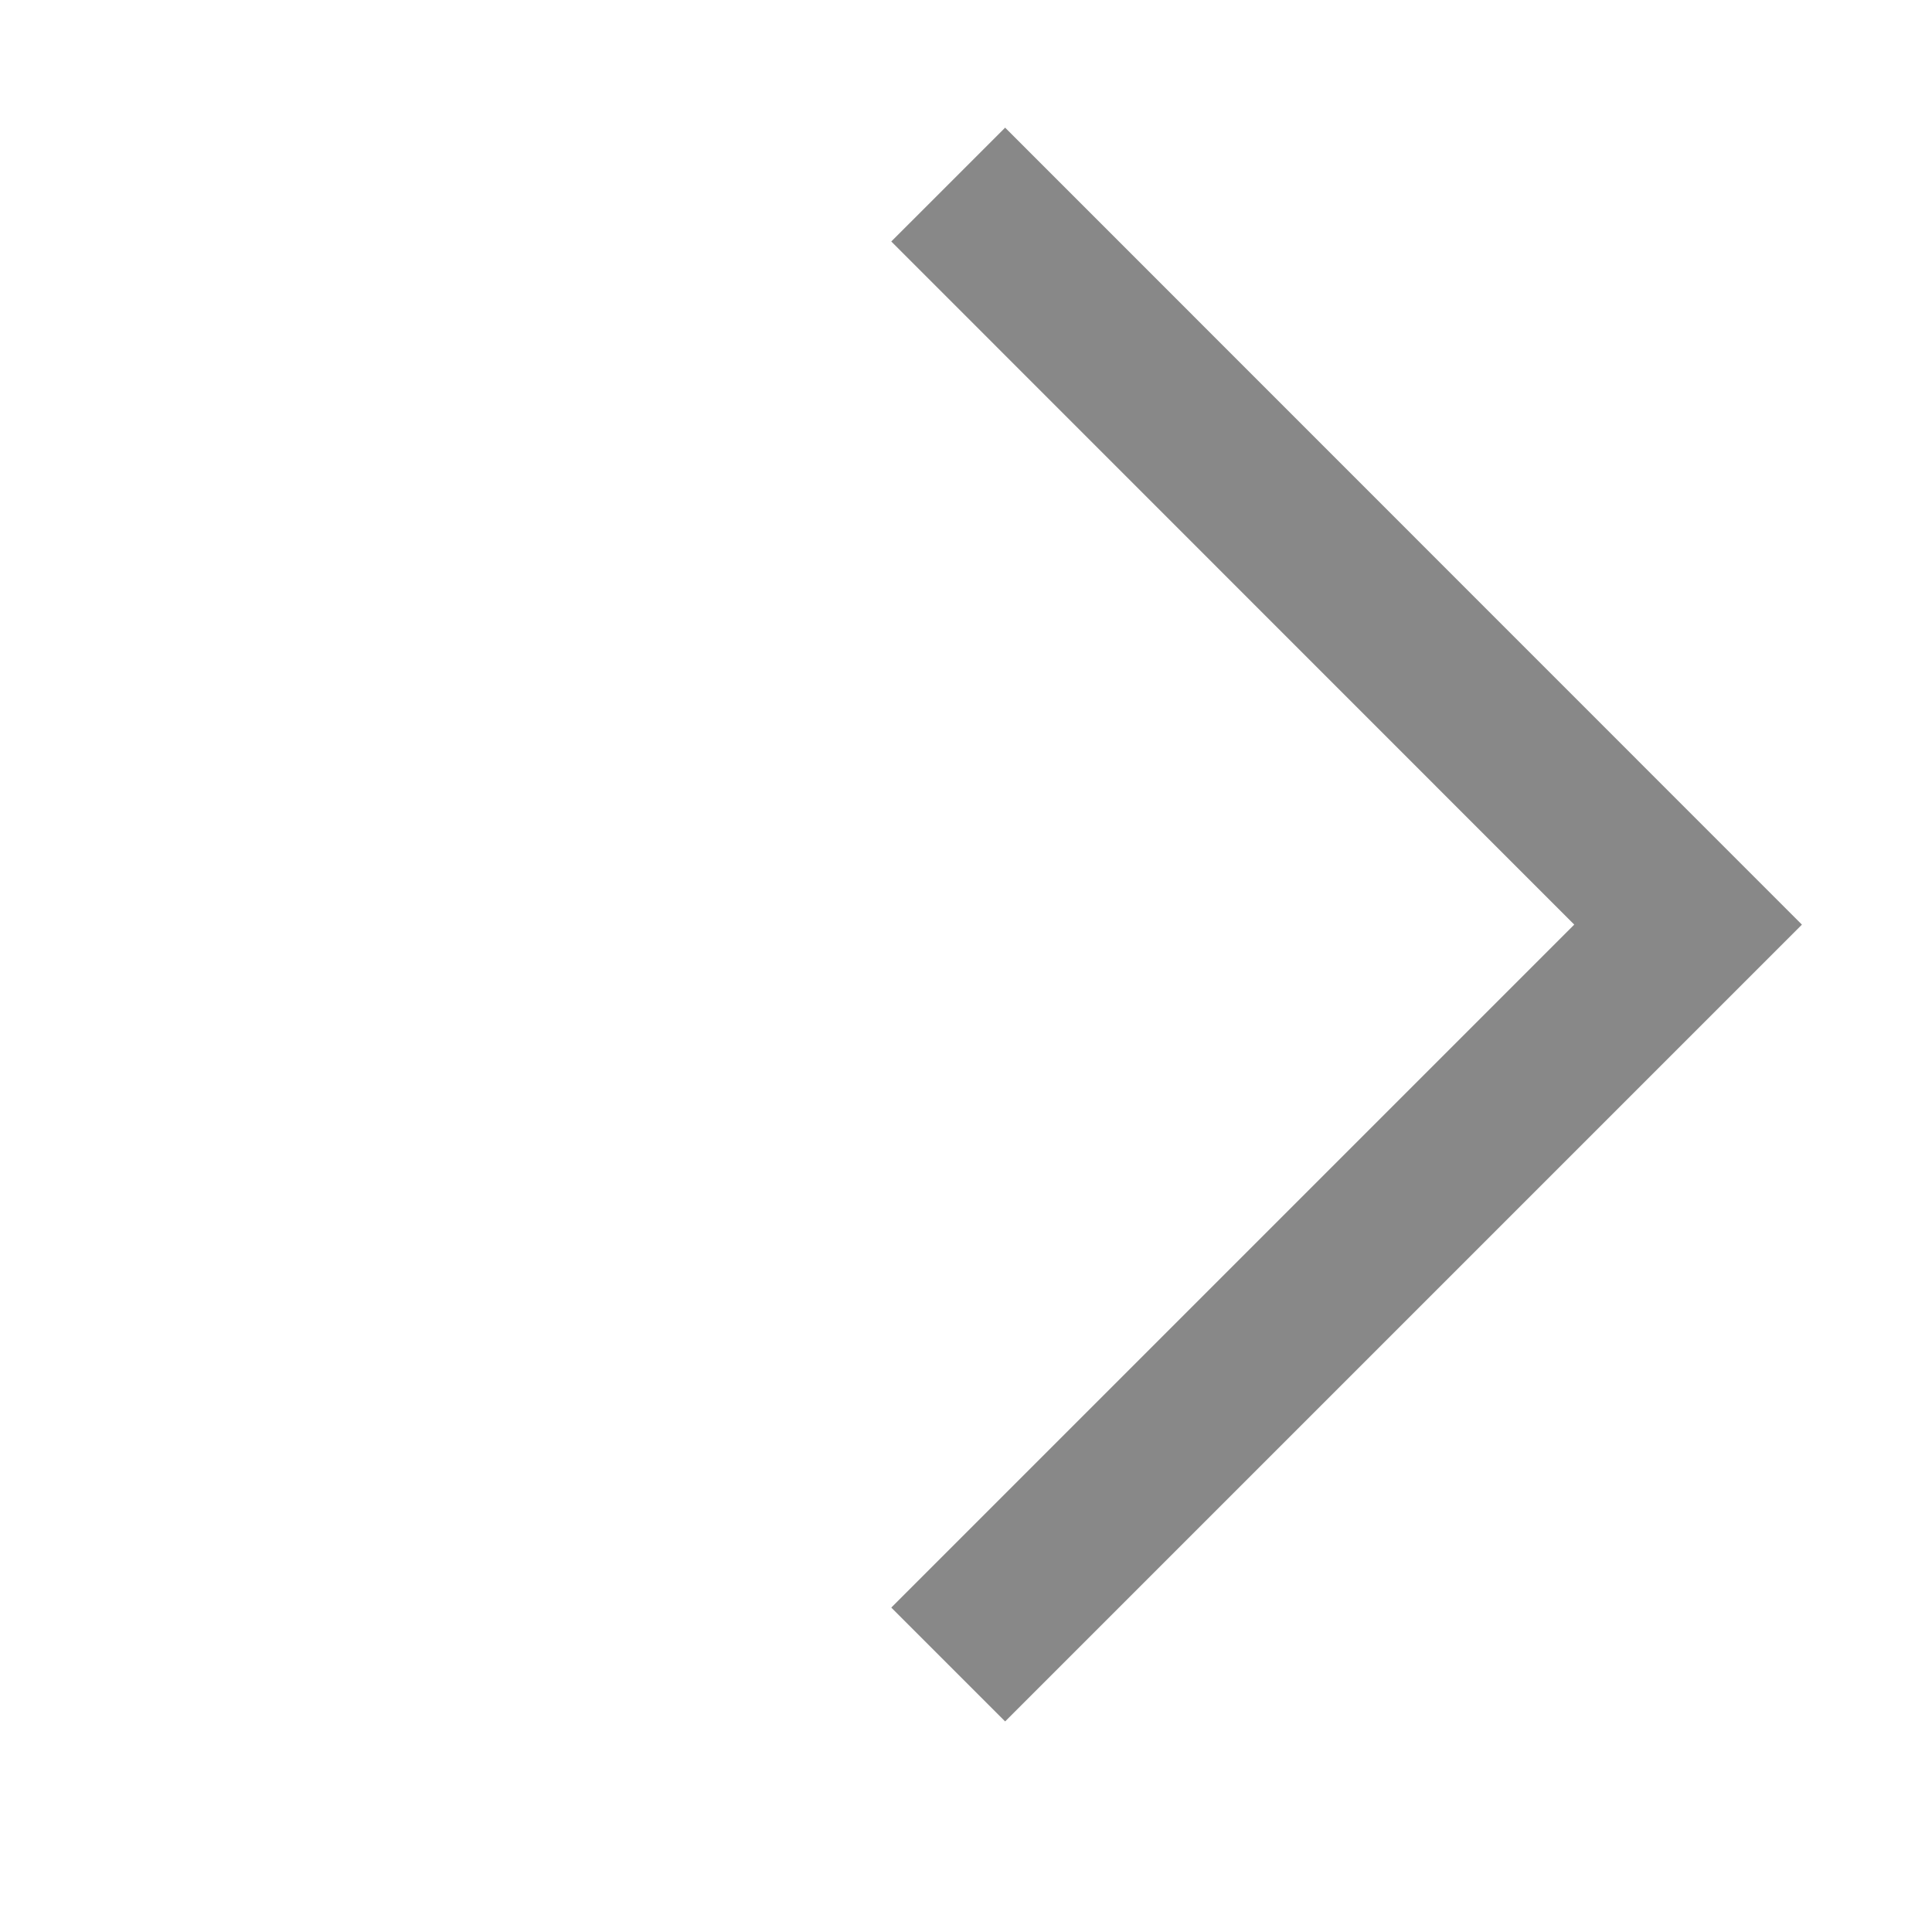
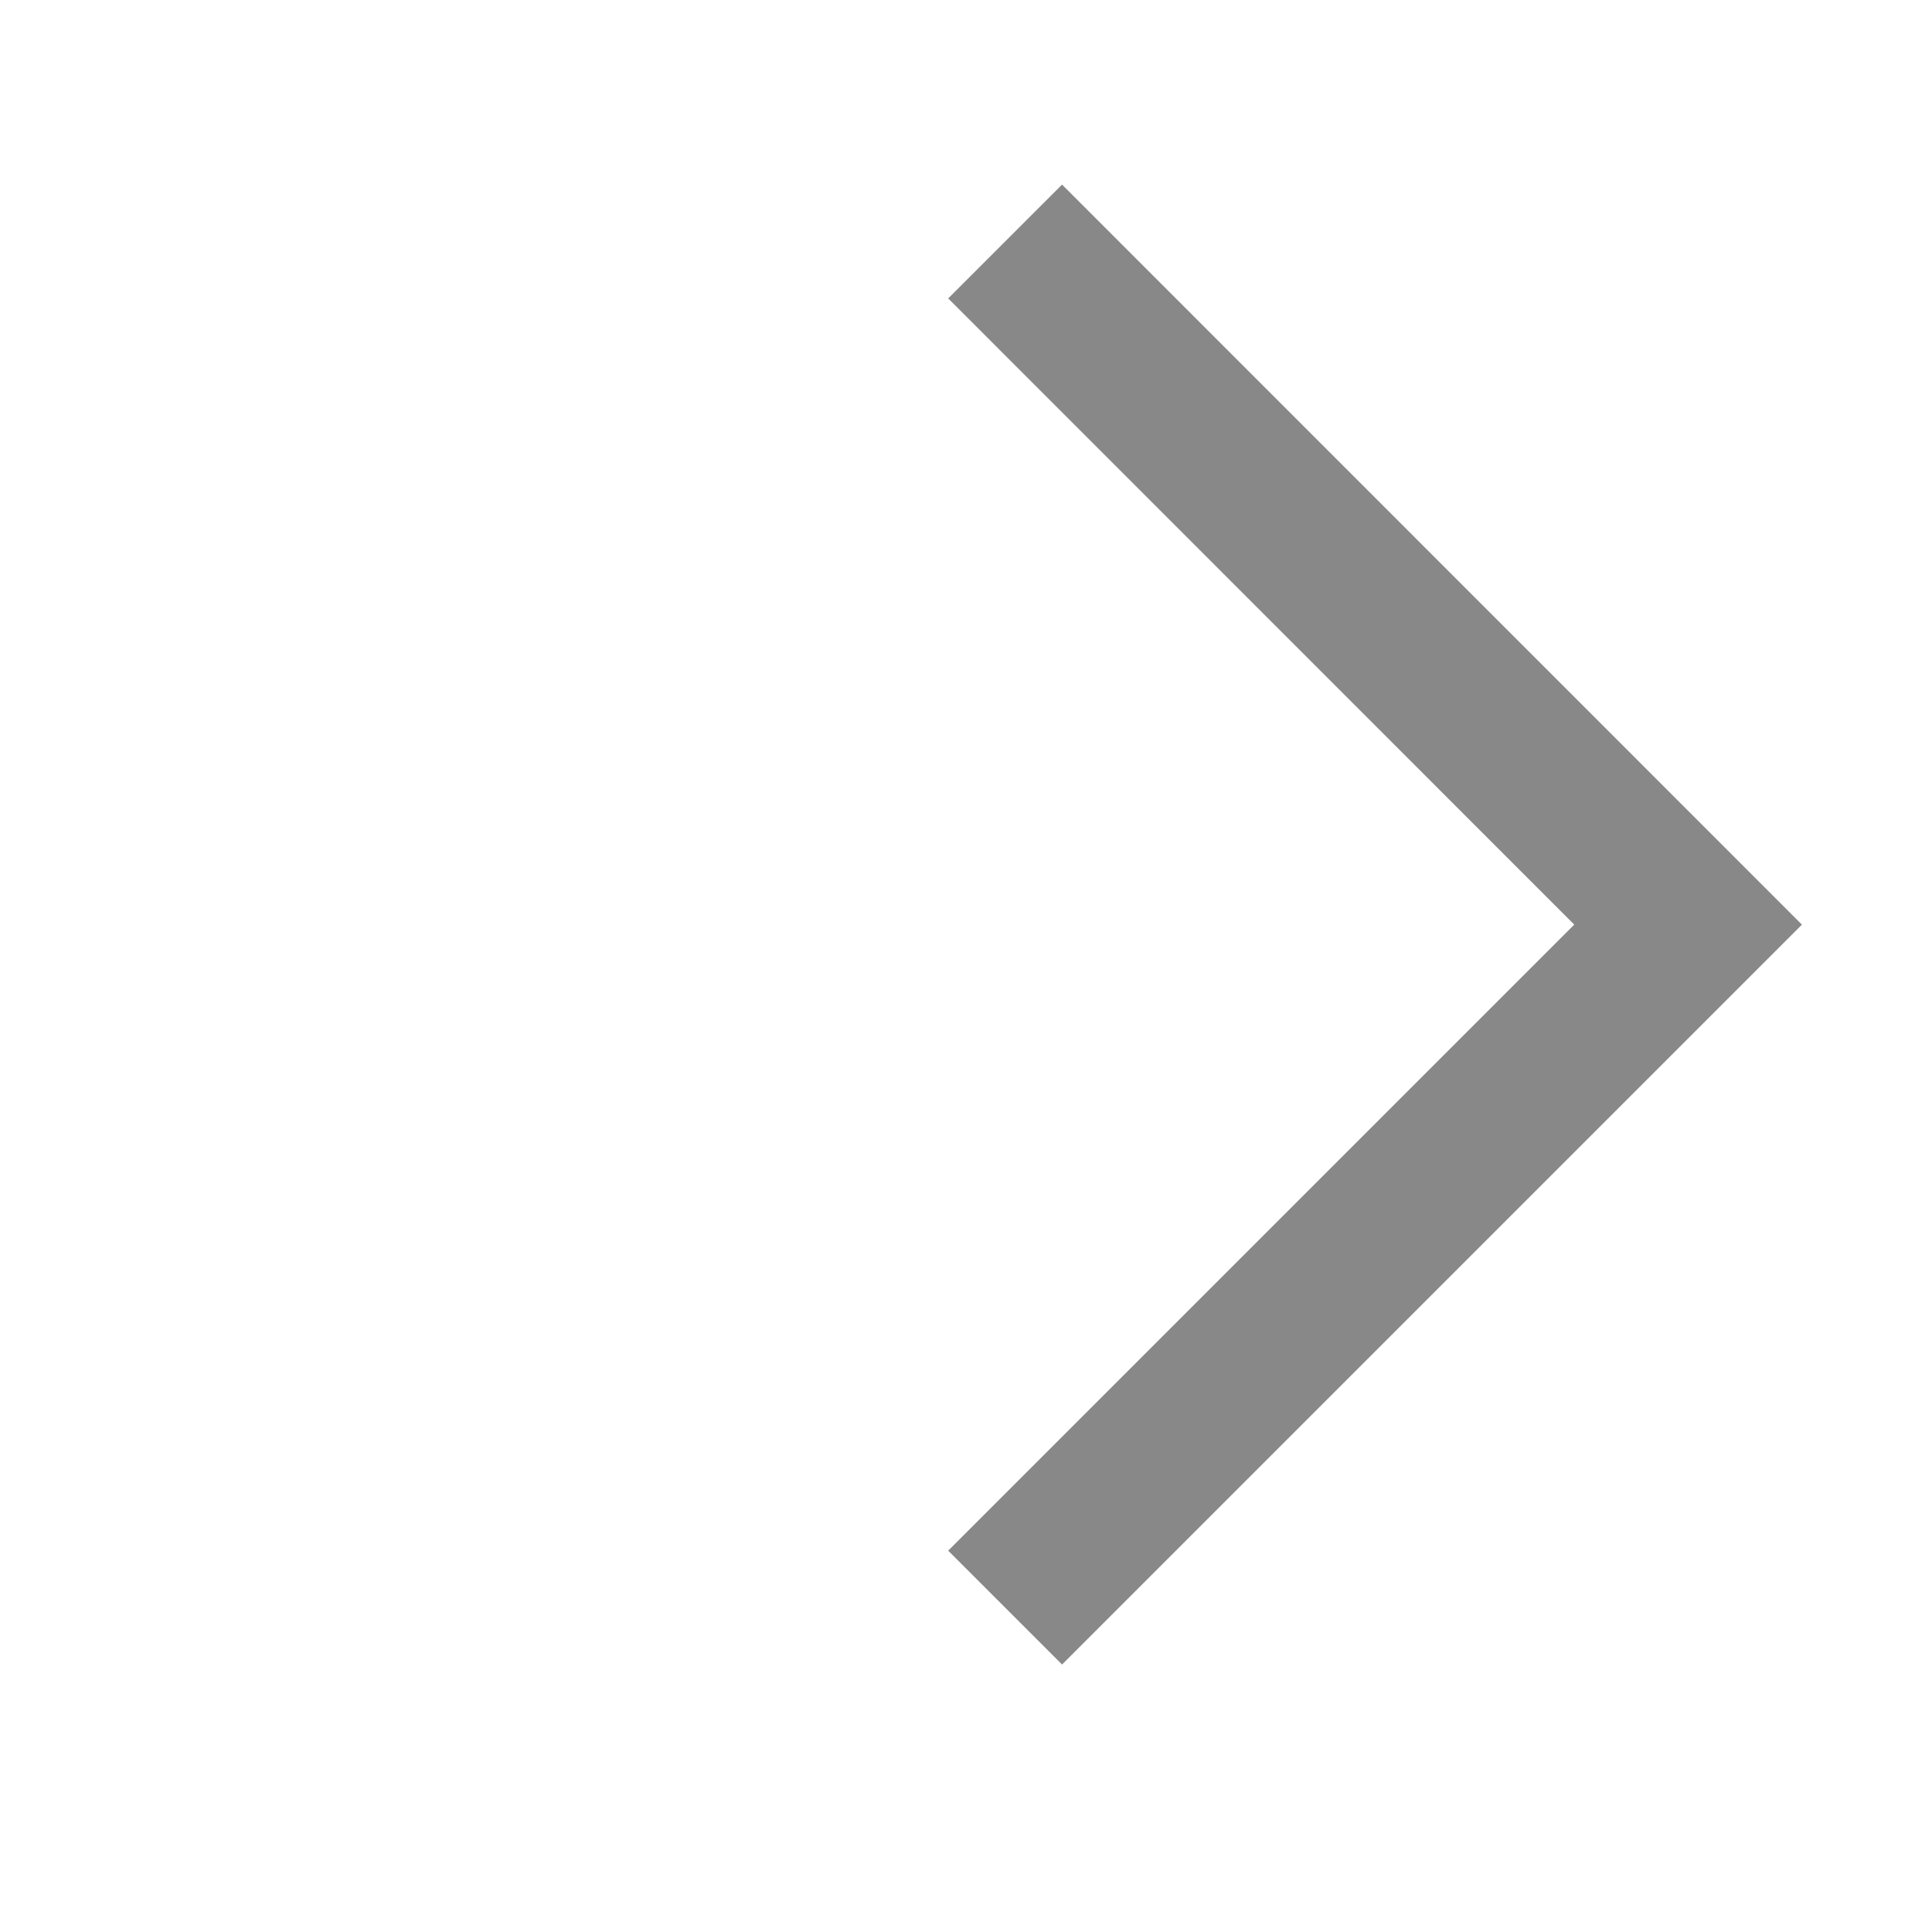
<svg xmlns="http://www.w3.org/2000/svg" width="12" height="12" viewBox="0 0 12 12" fill="none">
-   <path d="M6.243 1.5L10.485 5.743L6.243 9.985" stroke="#888888" stroke-linecap="square" />
+   <path d="M6.243 1.5L10.485 5.743L6.243 9.985" stroke="#888888" strokeLinecap="square" />
</svg>
